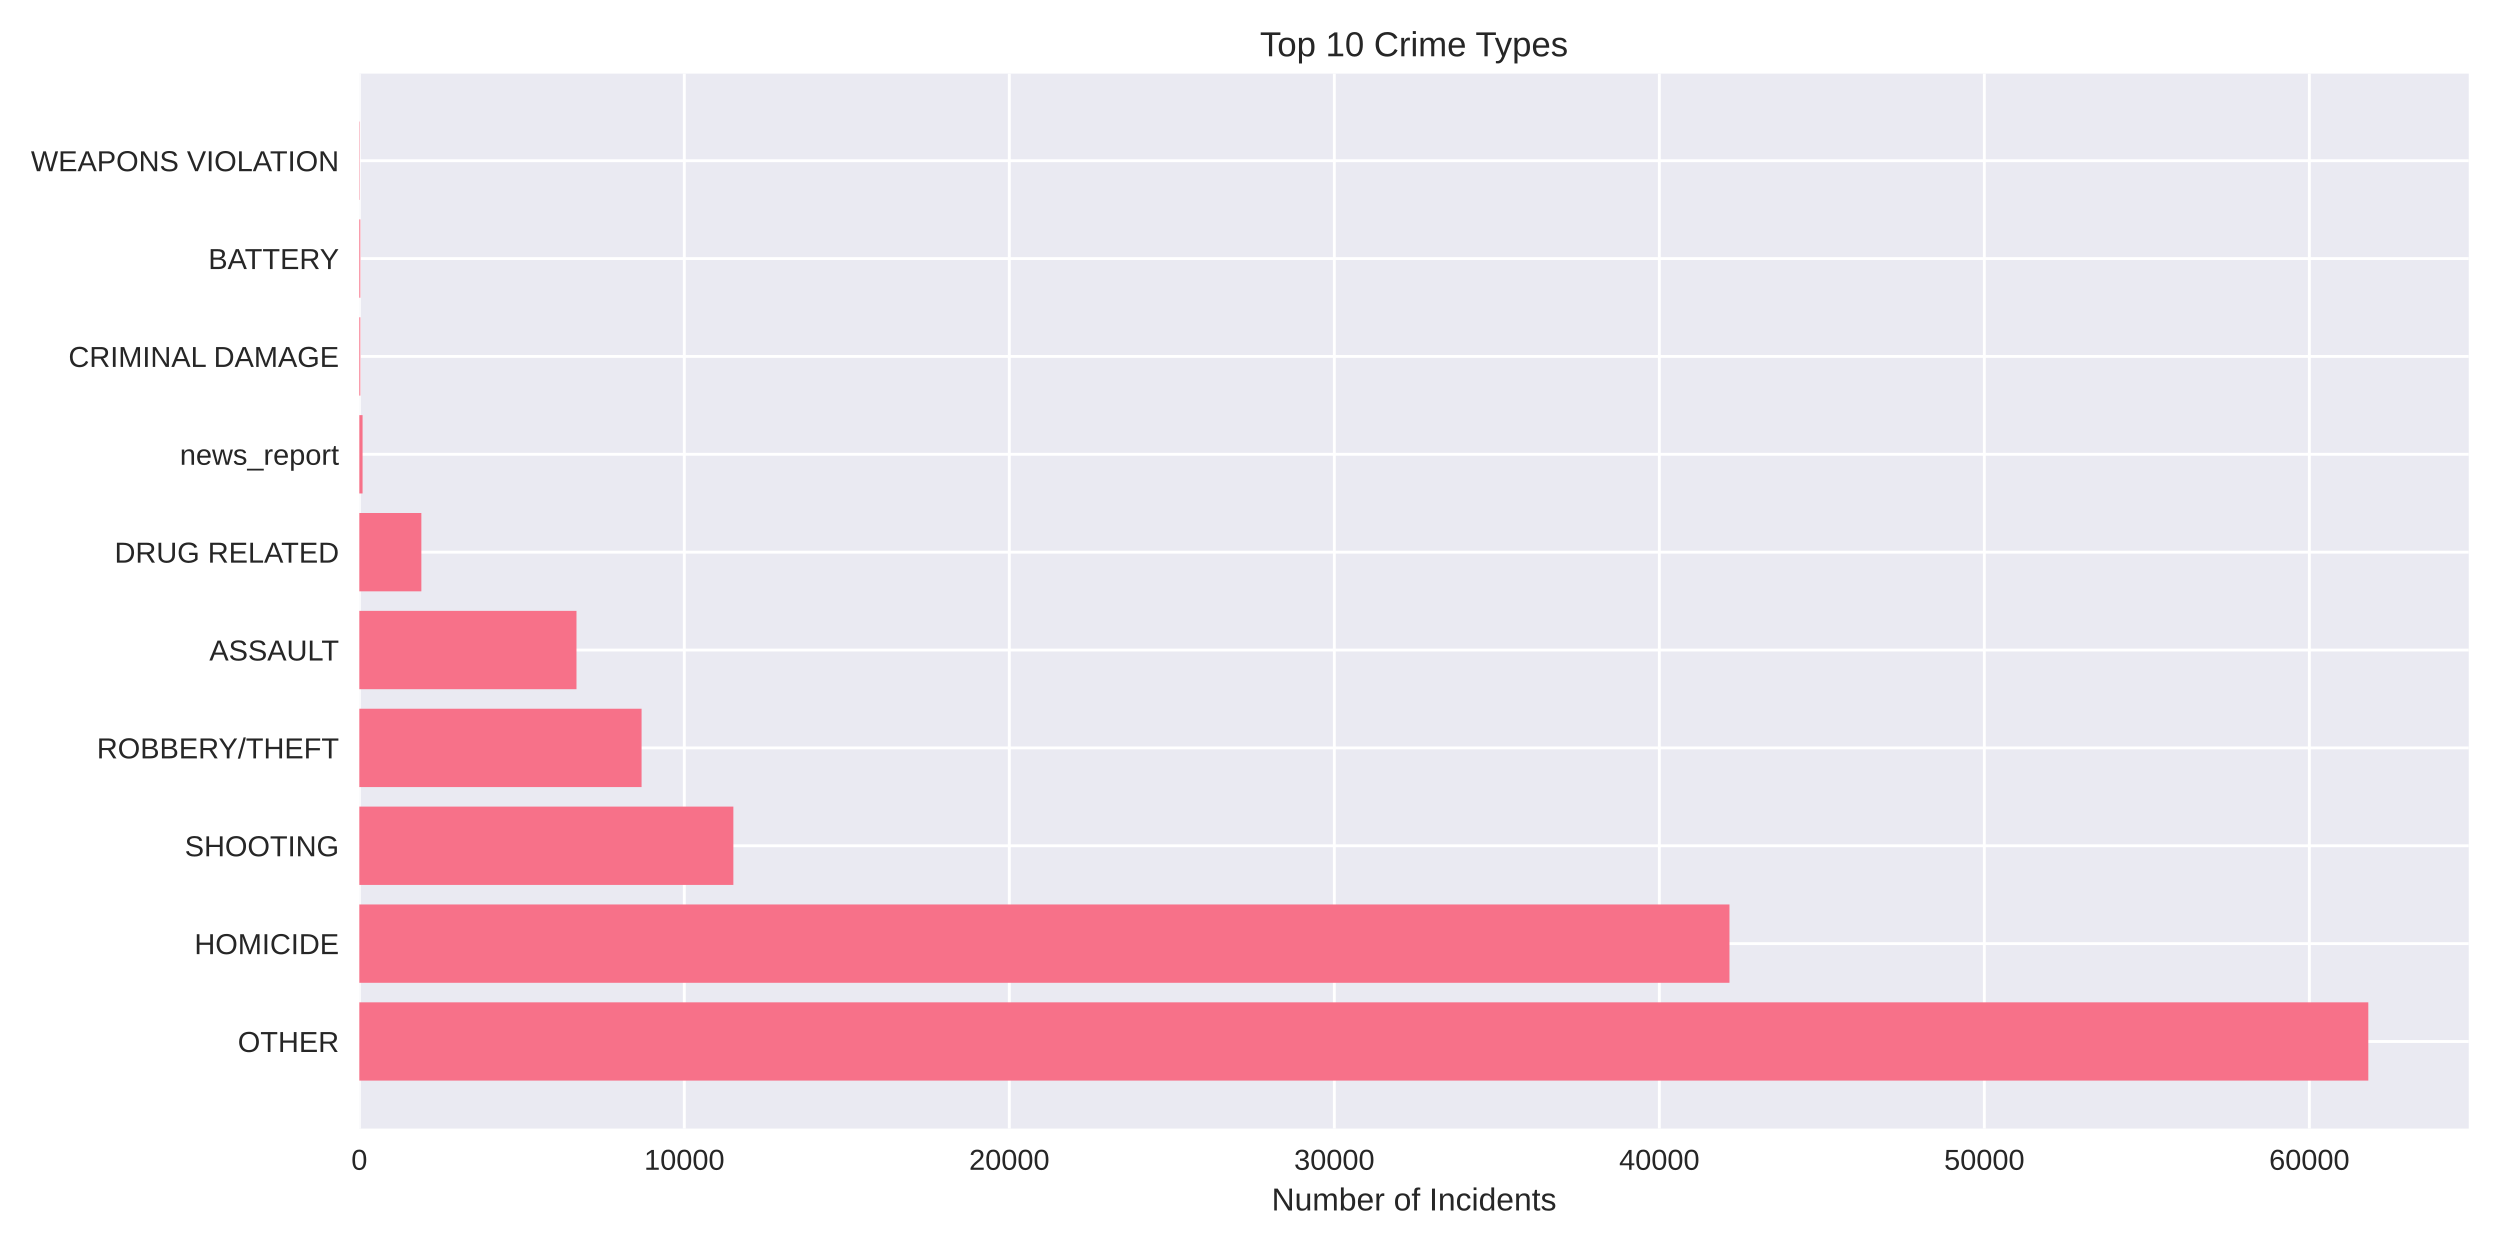
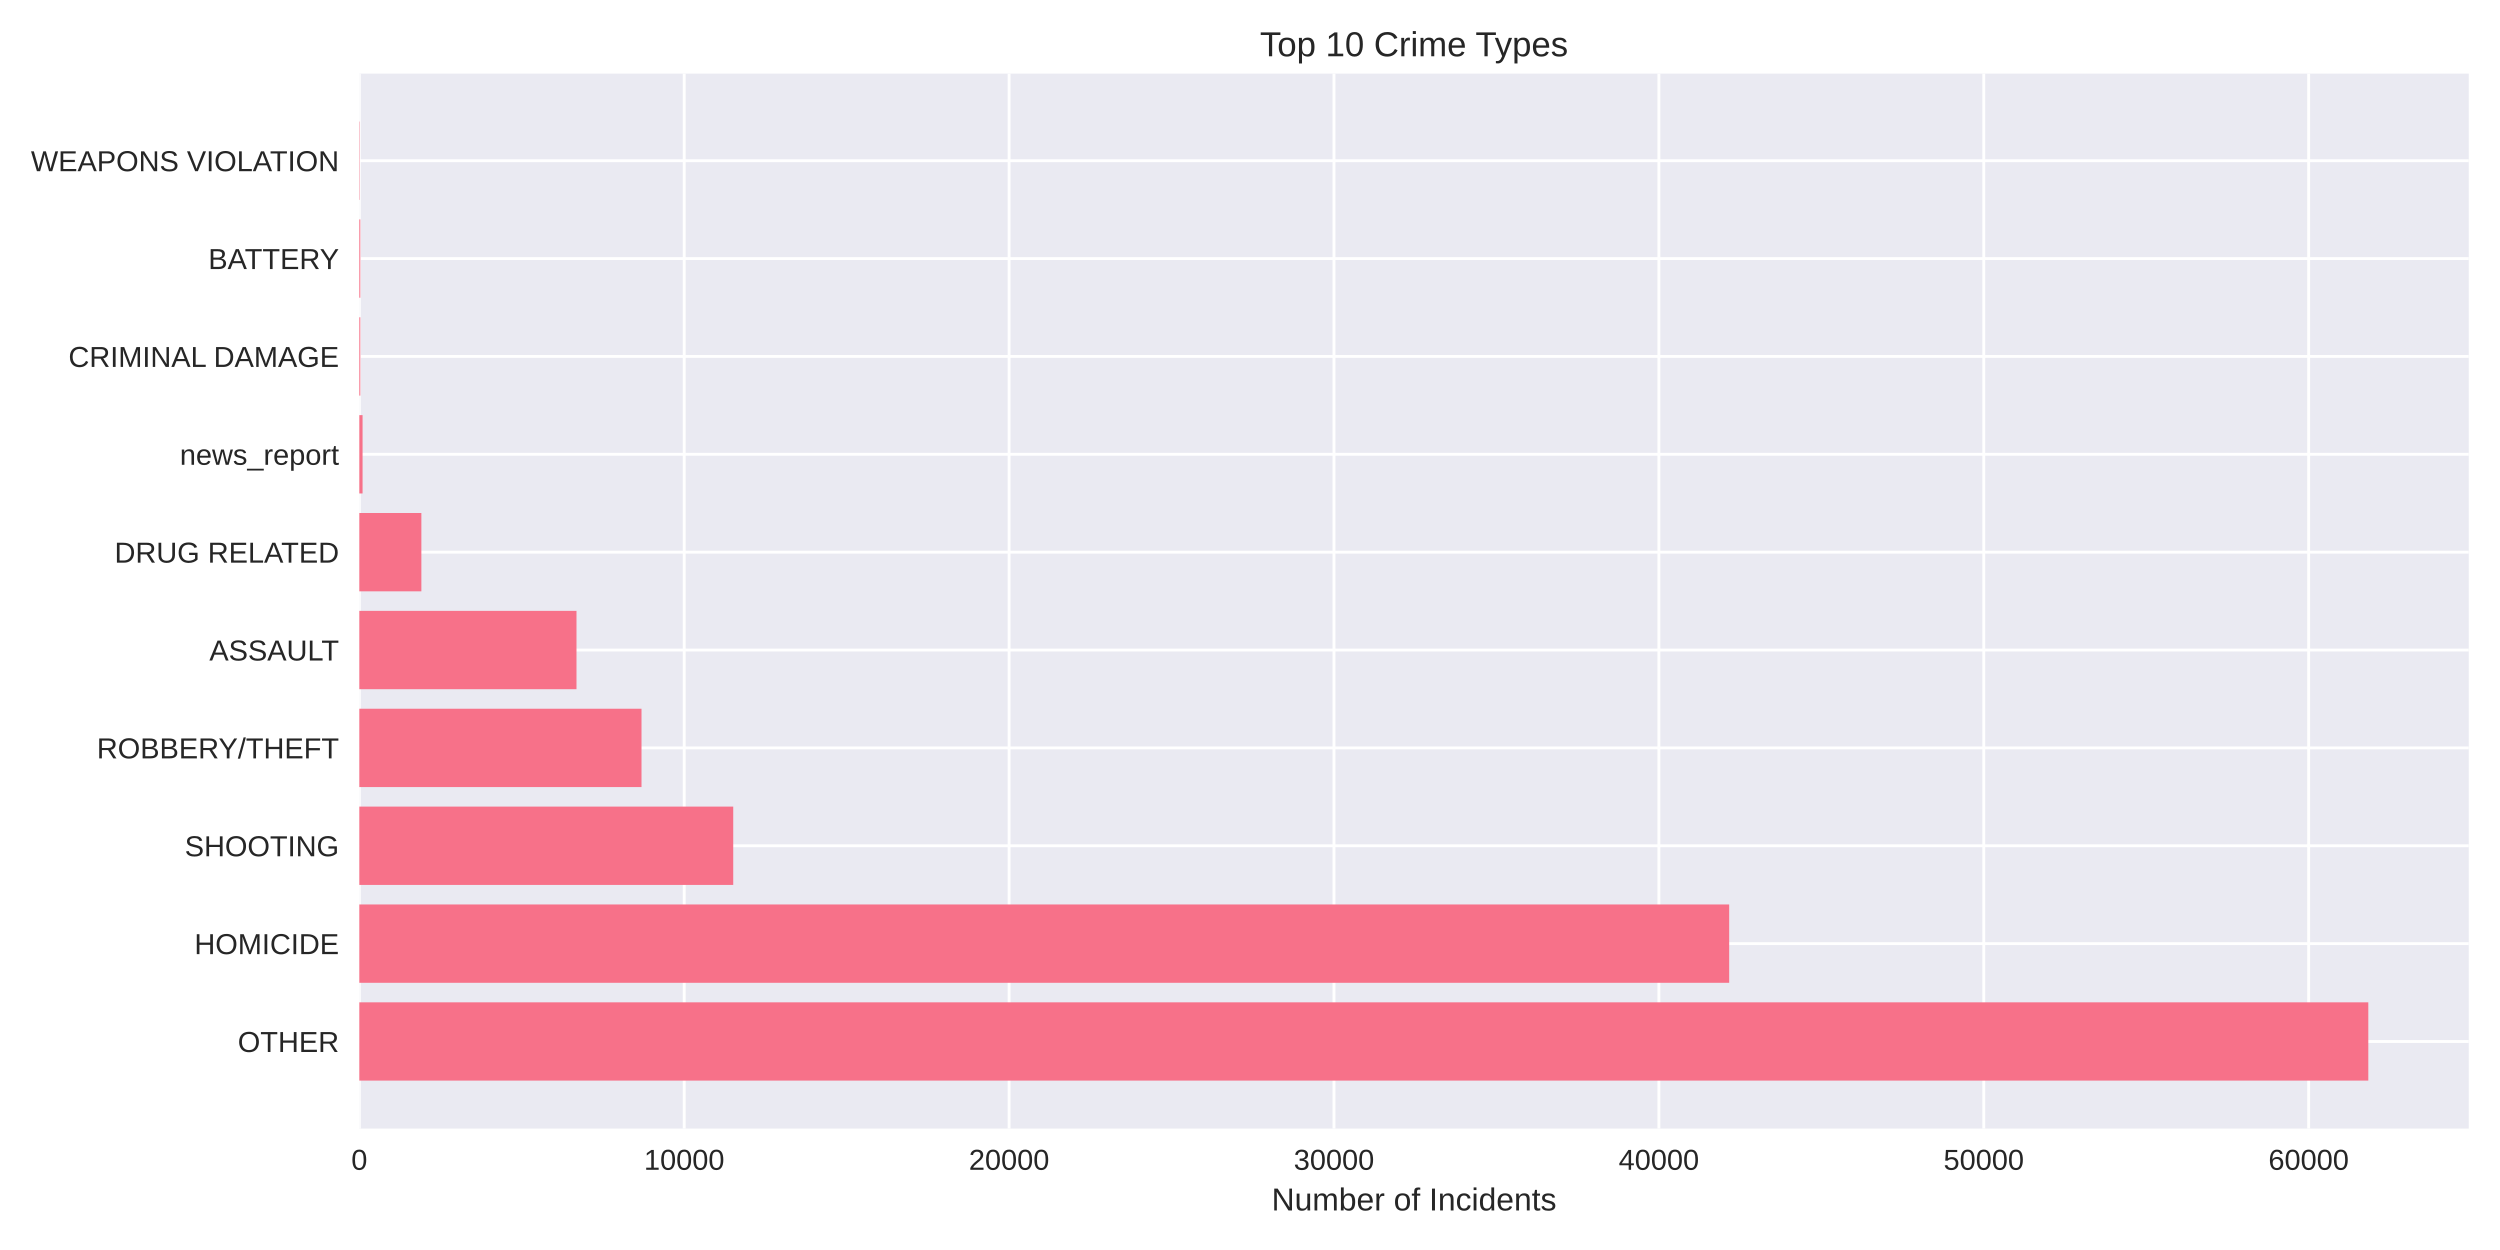
<svg xmlns="http://www.w3.org/2000/svg" width="864pt" height="432pt" viewBox="0 0 864 432" version="1.1">
  <defs>
    <style type="text/css">*{stroke-linejoin: round; stroke-linecap: butt}</style>
  </defs>
  <g id="figure_1">
    <g id="patch_1">
      <path d="M 0 432  L 864 432  L 864 0  L 0 0  z " style="fill: #ffffff" />
    </g>
    <g id="axes_1">
      <g id="patch_2">
        <path d="M 124.18 390.04  L 853.2 390.04  L 853.2 25.44  L 124.18 25.44  z " style="fill: #eaeaf2" />
      </g>
      <g id="matplotlib.axis_1">
        <g id="xtick_1">
          <g id="line2d_1">
-             <path d="M 124.18 390.04  L 124.18 25.44  " clip-path="url(#pf864d21c44)" style="fill: none; stroke: #ffffff; stroke-linecap: round" />
+             <path d="M 124.18 390.04  L 124.18 25.44  " clip-path="url(#p25b92e6a71)" style="fill: none; stroke: #ffffff; stroke-linecap: round" />
          </g>
          <g id="line2d_2" />
          <g id="text_1">
            <text style="fill: #262626; font: 10px 'Arial', 'Liberation Sans', 'DejaVu Sans', 'Bitstream Vera Sans', sans-serif; text-anchor: middle" x="124.18" y="404.287" transform="rotate(-0 124.18 404.2869)">0</text>
          </g>
        </g>
        <g id="xtick_2">
          <g id="line2d_3">
-             <path d="M 236.502 390.04  L 236.502 25.44  " clip-path="url(#pf864d21c44)" style="fill: none; stroke: #ffffff; stroke-linecap: round" />
+             <path d="M 236.462 390.04  L 236.462 25.44  " clip-path="url(#p25b92e6a71)" style="fill: none; stroke: #ffffff; stroke-linecap: round" />
          </g>
          <g id="line2d_4" />
          <g id="text_2">
-             <text style="fill: #262626; font: 10px 'Arial', 'Liberation Sans', 'DejaVu Sans', 'Bitstream Vera Sans', sans-serif; text-anchor: middle" x="236.502" y="404.287" transform="rotate(-0 236.5016 404.2869)">10000</text>
+             <text style="fill: #262626; font: 10px 'Arial', 'Liberation Sans', 'DejaVu Sans', 'Bitstream Vera Sans', sans-serif; text-anchor: middle" x="236.462" y="404.287" transform="rotate(-0 236.4616 404.2869)">10000</text>
          </g>
        </g>
        <g id="xtick_3">
          <g id="line2d_5">
-             <path d="M 348.823 390.04  L 348.823 25.44  " clip-path="url(#pf864d21c44)" style="fill: none; stroke: #ffffff; stroke-linecap: round" />
+             <path d="M 348.743 390.04  L 348.743 25.44  " clip-path="url(#p25b92e6a71)" style="fill: none; stroke: #ffffff; stroke-linecap: round" />
          </g>
          <g id="line2d_6" />
          <g id="text_3">
-             <text style="fill: #262626; font: 10px 'Arial', 'Liberation Sans', 'DejaVu Sans', 'Bitstream Vera Sans', sans-serif; text-anchor: middle" x="348.823" y="404.287" transform="rotate(-0 348.8232 404.2869)">20000</text>
+             <text style="fill: #262626; font: 10px 'Arial', 'Liberation Sans', 'DejaVu Sans', 'Bitstream Vera Sans', sans-serif; text-anchor: middle" x="348.743" y="404.287" transform="rotate(-0 348.7433 404.2869)">20000</text>
          </g>
        </g>
        <g id="xtick_4">
          <g id="line2d_7">
-             <path d="M 461.145 390.04  L 461.145 25.44  " clip-path="url(#pf864d21c44)" style="fill: none; stroke: #ffffff; stroke-linecap: round" />
+             <path d="M 461.025 390.04  L 461.025 25.44  " clip-path="url(#p25b92e6a71)" style="fill: none; stroke: #ffffff; stroke-linecap: round" />
          </g>
          <g id="line2d_8" />
          <g id="text_4">
-             <text style="fill: #262626; font: 10px 'Arial', 'Liberation Sans', 'DejaVu Sans', 'Bitstream Vera Sans', sans-serif; text-anchor: middle" x="461.145" y="404.287" transform="rotate(-0 461.1448 404.2869)">30000</text>
+             <text style="fill: #262626; font: 10px 'Arial', 'Liberation Sans', 'DejaVu Sans', 'Bitstream Vera Sans', sans-serif; text-anchor: middle" x="461.025" y="404.287" transform="rotate(-0 461.0249 404.2869)">30000</text>
          </g>
        </g>
        <g id="xtick_5">
          <g id="line2d_9">
-             <path d="M 573.466 390.04  L 573.466 25.44  " clip-path="url(#pf864d21c44)" style="fill: none; stroke: #ffffff; stroke-linecap: round" />
+             <path d="M 573.307 390.04  L 573.307 25.44  " clip-path="url(#p25b92e6a71)" style="fill: none; stroke: #ffffff; stroke-linecap: round" />
          </g>
          <g id="line2d_10" />
          <g id="text_5">
-             <text style="fill: #262626; font: 10px 'Arial', 'Liberation Sans', 'DejaVu Sans', 'Bitstream Vera Sans', sans-serif; text-anchor: middle" x="573.466" y="404.287" transform="rotate(-0 573.4664 404.2869)">40000</text>
+             <text style="fill: #262626; font: 10px 'Arial', 'Liberation Sans', 'DejaVu Sans', 'Bitstream Vera Sans', sans-serif; text-anchor: middle" x="573.307" y="404.287" transform="rotate(-0 573.3066 404.2869)">40000</text>
          </g>
        </g>
        <g id="xtick_6">
          <g id="line2d_11">
-             <path d="M 685.788 390.04  L 685.788 25.44  " clip-path="url(#pf864d21c44)" style="fill: none; stroke: #ffffff; stroke-linecap: round" />
+             <path d="M 685.588 390.04  L 685.588 25.44  " clip-path="url(#p25b92e6a71)" style="fill: none; stroke: #ffffff; stroke-linecap: round" />
          </g>
          <g id="line2d_12" />
          <g id="text_6">
-             <text style="fill: #262626; font: 10px 'Arial', 'Liberation Sans', 'DejaVu Sans', 'Bitstream Vera Sans', sans-serif; text-anchor: middle" x="685.788" y="404.287" transform="rotate(-0 685.788 404.2869)">50000</text>
+             <text style="fill: #262626; font: 10px 'Arial', 'Liberation Sans', 'DejaVu Sans', 'Bitstream Vera Sans', sans-serif; text-anchor: middle" x="685.588" y="404.287" transform="rotate(-0 685.5882 404.2869)">50000</text>
          </g>
        </g>
        <g id="xtick_7">
          <g id="line2d_13">
-             <path d="M 798.11 390.04  L 798.11 25.44  " clip-path="url(#pf864d21c44)" style="fill: none; stroke: #ffffff; stroke-linecap: round" />
+             <path d="M 797.87 390.04  L 797.87 25.44  " clip-path="url(#p25b92e6a71)" style="fill: none; stroke: #ffffff; stroke-linecap: round" />
          </g>
          <g id="line2d_14" />
          <g id="text_7">
-             <text style="fill: #262626; font: 10px 'Arial', 'Liberation Sans', 'DejaVu Sans', 'Bitstream Vera Sans', sans-serif; text-anchor: middle" x="798.11" y="404.287" transform="rotate(-0 798.1096 404.2869)">60000</text>
+             <text style="fill: #262626; font: 10px 'Arial', 'Liberation Sans', 'DejaVu Sans', 'Bitstream Vera Sans', sans-serif; text-anchor: middle" x="797.87" y="404.287" transform="rotate(-0 797.8699 404.2869)">60000</text>
          </g>
        </g>
        <g id="text_8">
          <text style="fill: #262626; font: 11px 'Arial', 'Liberation Sans', 'DejaVu Sans', 'Bitstream Vera Sans', sans-serif; text-anchor: middle" x="488.69" y="418.333" transform="rotate(-0 488.69 418.3334)">Number of Incidents</text>
        </g>
      </g>
      <g id="matplotlib.axis_2">
        <g id="ytick_1">
          <g id="line2d_15">
-             <path d="M 124.18 359.939  L 853.2 359.939  " clip-path="url(#pf864d21c44)" style="fill: none; stroke: #ffffff; stroke-linecap: round" />
+             <path d="M 124.18 359.939  L 853.2 359.939  " clip-path="url(#p25b92e6a71)" style="fill: none; stroke: #ffffff; stroke-linecap: round" />
          </g>
          <g id="line2d_16" />
          <g id="text_9">
            <text style="fill: #262626; font: 10px 'Arial', 'Liberation Sans', 'DejaVu Sans', 'Bitstream Vera Sans', sans-serif; text-anchor: end" x="117.18" y="363.562" transform="rotate(-0 117.18 363.562)">OTHER</text>
          </g>
        </g>
        <g id="ytick_2">
          <g id="line2d_17">
-             <path d="M 124.18 326.117  L 853.2 326.117  " clip-path="url(#pf864d21c44)" style="fill: none; stroke: #ffffff; stroke-linecap: round" />
+             <path d="M 124.18 326.117  L 853.2 326.117  " clip-path="url(#p25b92e6a71)" style="fill: none; stroke: #ffffff; stroke-linecap: round" />
          </g>
          <g id="line2d_18" />
          <g id="text_10">
            <text style="fill: #262626; font: 10px 'Arial', 'Liberation Sans', 'DejaVu Sans', 'Bitstream Vera Sans', sans-serif; text-anchor: end" x="117.18" y="329.74" transform="rotate(-0 117.18 329.7401)">HOMICIDE</text>
          </g>
        </g>
        <g id="ytick_3">
          <g id="line2d_19">
-             <path d="M 124.18 292.295  L 853.2 292.295  " clip-path="url(#pf864d21c44)" style="fill: none; stroke: #ffffff; stroke-linecap: round" />
+             <path d="M 124.18 292.295  L 853.2 292.295  " clip-path="url(#p25b92e6a71)" style="fill: none; stroke: #ffffff; stroke-linecap: round" />
          </g>
          <g id="line2d_20" />
          <g id="text_11">
            <text style="fill: #262626; font: 10px 'Arial', 'Liberation Sans', 'DejaVu Sans', 'Bitstream Vera Sans', sans-serif; text-anchor: end" x="117.18" y="295.918" transform="rotate(-0 117.18 295.9182)">SHOOTING</text>
          </g>
        </g>
        <g id="ytick_4">
          <g id="line2d_21">
-             <path d="M 124.18 258.473  L 853.2 258.473  " clip-path="url(#pf864d21c44)" style="fill: none; stroke: #ffffff; stroke-linecap: round" />
+             <path d="M 124.18 258.473  L 853.2 258.473  " clip-path="url(#p25b92e6a71)" style="fill: none; stroke: #ffffff; stroke-linecap: round" />
          </g>
          <g id="line2d_22" />
          <g id="text_12">
            <text style="fill: #262626; font: 10px 'Arial', 'Liberation Sans', 'DejaVu Sans', 'Bitstream Vera Sans', sans-serif; text-anchor: end" x="117.18" y="262.096" transform="rotate(-0 117.18 262.0963)">ROBBERY/THEFT</text>
          </g>
        </g>
        <g id="ytick_5">
          <g id="line2d_23">
-             <path d="M 124.18 224.651  L 853.2 224.651  " clip-path="url(#pf864d21c44)" style="fill: none; stroke: #ffffff; stroke-linecap: round" />
+             <path d="M 124.18 224.651  L 853.2 224.651  " clip-path="url(#p25b92e6a71)" style="fill: none; stroke: #ffffff; stroke-linecap: round" />
          </g>
          <g id="line2d_24" />
          <g id="text_13">
            <text style="fill: #262626; font: 10px 'Arial', 'Liberation Sans', 'DejaVu Sans', 'Bitstream Vera Sans', sans-serif; text-anchor: end" x="117.18" y="228.274" transform="rotate(-0 117.18 228.2744)">ASSAULT</text>
          </g>
        </g>
        <g id="ytick_6">
          <g id="line2d_25">
-             <path d="M 124.18 190.829  L 853.2 190.829  " clip-path="url(#pf864d21c44)" style="fill: none; stroke: #ffffff; stroke-linecap: round" />
+             <path d="M 124.18 190.829  L 853.2 190.829  " clip-path="url(#p25b92e6a71)" style="fill: none; stroke: #ffffff; stroke-linecap: round" />
          </g>
          <g id="line2d_26" />
          <g id="text_14">
            <text style="fill: #262626; font: 10px 'Arial', 'Liberation Sans', 'DejaVu Sans', 'Bitstream Vera Sans', sans-serif; text-anchor: end" x="117.18" y="194.452" transform="rotate(-0 117.18 194.4525)">DRUG RELATED</text>
          </g>
        </g>
        <g id="ytick_7">
          <g id="line2d_27">
-             <path d="M 124.18 157.007  L 853.2 157.007  " clip-path="url(#pf864d21c44)" style="fill: none; stroke: #ffffff; stroke-linecap: round" />
+             <path d="M 124.18 157.007  L 853.2 157.007  " clip-path="url(#p25b92e6a71)" style="fill: none; stroke: #ffffff; stroke-linecap: round" />
          </g>
          <g id="line2d_28" />
          <g id="text_15">
            <text style="fill: #262626; font: 10px 'Arial', 'Liberation Sans', 'DejaVu Sans', 'Bitstream Vera Sans', sans-serif; text-anchor: end" x="117.18" y="160.631" transform="rotate(-0 117.18 160.6306)">news_report</text>
          </g>
        </g>
        <g id="ytick_8">
          <g id="line2d_29">
-             <path d="M 124.18 123.185  L 853.2 123.185  " clip-path="url(#pf864d21c44)" style="fill: none; stroke: #ffffff; stroke-linecap: round" />
+             <path d="M 124.18 123.185  L 853.2 123.185  " clip-path="url(#p25b92e6a71)" style="fill: none; stroke: #ffffff; stroke-linecap: round" />
          </g>
          <g id="line2d_30" />
          <g id="text_16">
            <text style="fill: #262626; font: 10px 'Arial', 'Liberation Sans', 'DejaVu Sans', 'Bitstream Vera Sans', sans-serif; text-anchor: end" x="117.18" y="126.809" transform="rotate(-0 117.18 126.8087)">CRIMINAL DAMAGE</text>
          </g>
        </g>
        <g id="ytick_9">
          <g id="line2d_31">
-             <path d="M 124.18 89.363  L 853.2 89.363  " clip-path="url(#pf864d21c44)" style="fill: none; stroke: #ffffff; stroke-linecap: round" />
+             <path d="M 124.18 89.363  L 853.2 89.363  " clip-path="url(#p25b92e6a71)" style="fill: none; stroke: #ffffff; stroke-linecap: round" />
          </g>
          <g id="line2d_32" />
          <g id="text_17">
            <text style="fill: #262626; font: 10px 'Arial', 'Liberation Sans', 'DejaVu Sans', 'Bitstream Vera Sans', sans-serif; text-anchor: end" x="117.18" y="92.987" transform="rotate(-0 117.18 92.98681)">BATTERY</text>
          </g>
        </g>
        <g id="ytick_10">
          <g id="line2d_33">
-             <path d="M 124.18 55.541  L 853.2 55.541  " clip-path="url(#pf864d21c44)" style="fill: none; stroke: #ffffff; stroke-linecap: round" />
+             <path d="M 124.18 55.541  L 853.2 55.541  " clip-path="url(#p25b92e6a71)" style="fill: none; stroke: #ffffff; stroke-linecap: round" />
          </g>
          <g id="line2d_34" />
          <g id="text_18">
            <text style="fill: #262626; font: 10px 'Arial', 'Liberation Sans', 'DejaVu Sans', 'Bitstream Vera Sans', sans-serif; text-anchor: end" x="117.18" y="59.165" transform="rotate(-0 117.18 59.16492)">WEAPONS VIOLATION</text>
          </g>
        </g>
      </g>
      <g id="patch_3">
-         <path d="M 124.18 373.467  L 818.485 373.467  L 818.485 346.41  L 124.18 346.41  z " clip-path="url(#pf864d21c44)" style="fill: #f77189" />
+         <path d="M 124.18 373.467  L 818.485 373.467  L 818.485 346.41  L 124.18 346.41  z " clip-path="url(#p25b92e6a71)" style="fill: #f77189" />
      </g>
      <g id="patch_4">
-         <path d="M 124.18 339.645  L 597.705 339.645  L 597.705 312.588  L 124.18 312.588  z " clip-path="url(#pf864d21c44)" style="fill: #f77189" />
+         <path d="M 124.18 339.645  L 597.604 339.645  L 597.604 312.588  L 124.18 312.588  z " clip-path="url(#p25b92e6a71)" style="fill: #f77189" />
      </g>
      <g id="patch_5">
-         <path d="M 124.18 305.823  L 253.451 305.823  L 253.451 278.766  L 124.18 278.766  z " clip-path="url(#pf864d21c44)" style="fill: #f77189" />
+         <path d="M 124.18 305.823  L 253.405 305.823  L 253.405 278.766  L 124.18 278.766  z " clip-path="url(#p25b92e6a71)" style="fill: #f77189" />
      </g>
      <g id="patch_6">
-         <path d="M 124.18 272.002  L 221.731 272.002  L 221.731 244.944  L 124.18 244.944  z " clip-path="url(#pf864d21c44)" style="fill: #f77189" />
+         <path d="M 124.18 272.002  L 221.708 272.002  L 221.708 244.944  L 124.18 244.944  z " clip-path="url(#p25b92e6a71)" style="fill: #f77189" />
      </g>
      <g id="patch_7">
-         <path d="M 124.18 238.18  L 199.233 238.18  L 199.233 211.122  L 124.18 211.122  z " clip-path="url(#pf864d21c44)" style="fill: #f77189" />
+         <path d="M 124.18 238.18  L 199.24 238.18  L 199.24 211.122  L 124.18 211.122  z " clip-path="url(#p25b92e6a71)" style="fill: #f77189" />
      </g>
      <g id="patch_8">
-         <path d="M 124.18 204.358  L 145.622 204.358  L 145.622 177.3  L 124.18 177.3  z " clip-path="url(#pf864d21c44)" style="fill: #f77189" />
+         <path d="M 124.18 204.358  L 145.626 204.358  L 145.626 177.3  L 124.18 177.3  z " clip-path="url(#p25b92e6a71)" style="fill: #f77189" />
      </g>
      <g id="patch_9">
-         <path d="M 124.18 170.536  L 125.303 170.536  L 125.303 143.478  L 124.18 143.478  z " clip-path="url(#pf864d21c44)" style="fill: #f77189" />
+         <path d="M 124.18 170.536  L 125.303 170.536  L 125.303 143.478  L 124.18 143.478  z " clip-path="url(#p25b92e6a71)" style="fill: #f77189" />
      </g>
      <g id="patch_10">
-         <path d="M 124.18 136.714  L 124.528 136.714  L 124.528 109.657  L 124.18 109.657  z " clip-path="url(#pf864d21c44)" style="fill: #f77189" />
+         <path d="M 124.18 136.714  L 124.528 136.714  L 124.528 109.657  L 124.18 109.657  z " clip-path="url(#p25b92e6a71)" style="fill: #f77189" />
      </g>
      <g id="patch_11">
-         <path d="M 124.18 102.892  L 124.528 102.892  L 124.528 75.835  L 124.18 75.835  z " clip-path="url(#pf864d21c44)" style="fill: #f77189" />
+         <path d="M 124.18 102.892  L 124.528 102.892  L 124.528 75.835  L 124.18 75.835  z " clip-path="url(#p25b92e6a71)" style="fill: #f77189" />
      </g>
      <g id="patch_12">
-         <path d="M 124.18 69.07  L 124.304 69.07  L 124.304 42.013  L 124.18 42.013  z " clip-path="url(#pf864d21c44)" style="fill: #f77189" />
+         <path d="M 124.18 69.07  L 124.304 69.07  L 124.304 42.013  L 124.18 42.013  z " clip-path="url(#p25b92e6a71)" style="fill: #f77189" />
      </g>
      <g id="patch_13">
        <path d="M 124.18 390.04  L 124.18 25.44  " style="fill: none" />
      </g>
      <g id="patch_14">
        <path d="M 853.2 390.04  L 853.2 25.44  " style="fill: none" />
      </g>
      <g id="patch_15">
        <path d="M 124.18 390.04  L 853.2 390.04  " style="fill: none" />
      </g>
      <g id="patch_16">
        <path d="M 124.18 25.44  L 853.2 25.44  " style="fill: none" />
      </g>
      <g id="text_19">
        <text style="fill: #262626; font: 12px 'Arial', 'Liberation Sans', 'DejaVu Sans', 'Bitstream Vera Sans', sans-serif; text-anchor: middle" x="488.69" y="19.44" transform="rotate(-0 488.69 19.44)">Top 10 Crime Types</text>
      </g>
    </g>
  </g>
  <defs>
-     <clipPath id="pf864d21c44">
+     <clipPath id="p25b92e6a71">
      <rect x="124.18" y="25.44" width="729.02" height="364.6" />
    </clipPath>
  </defs>
</svg>
